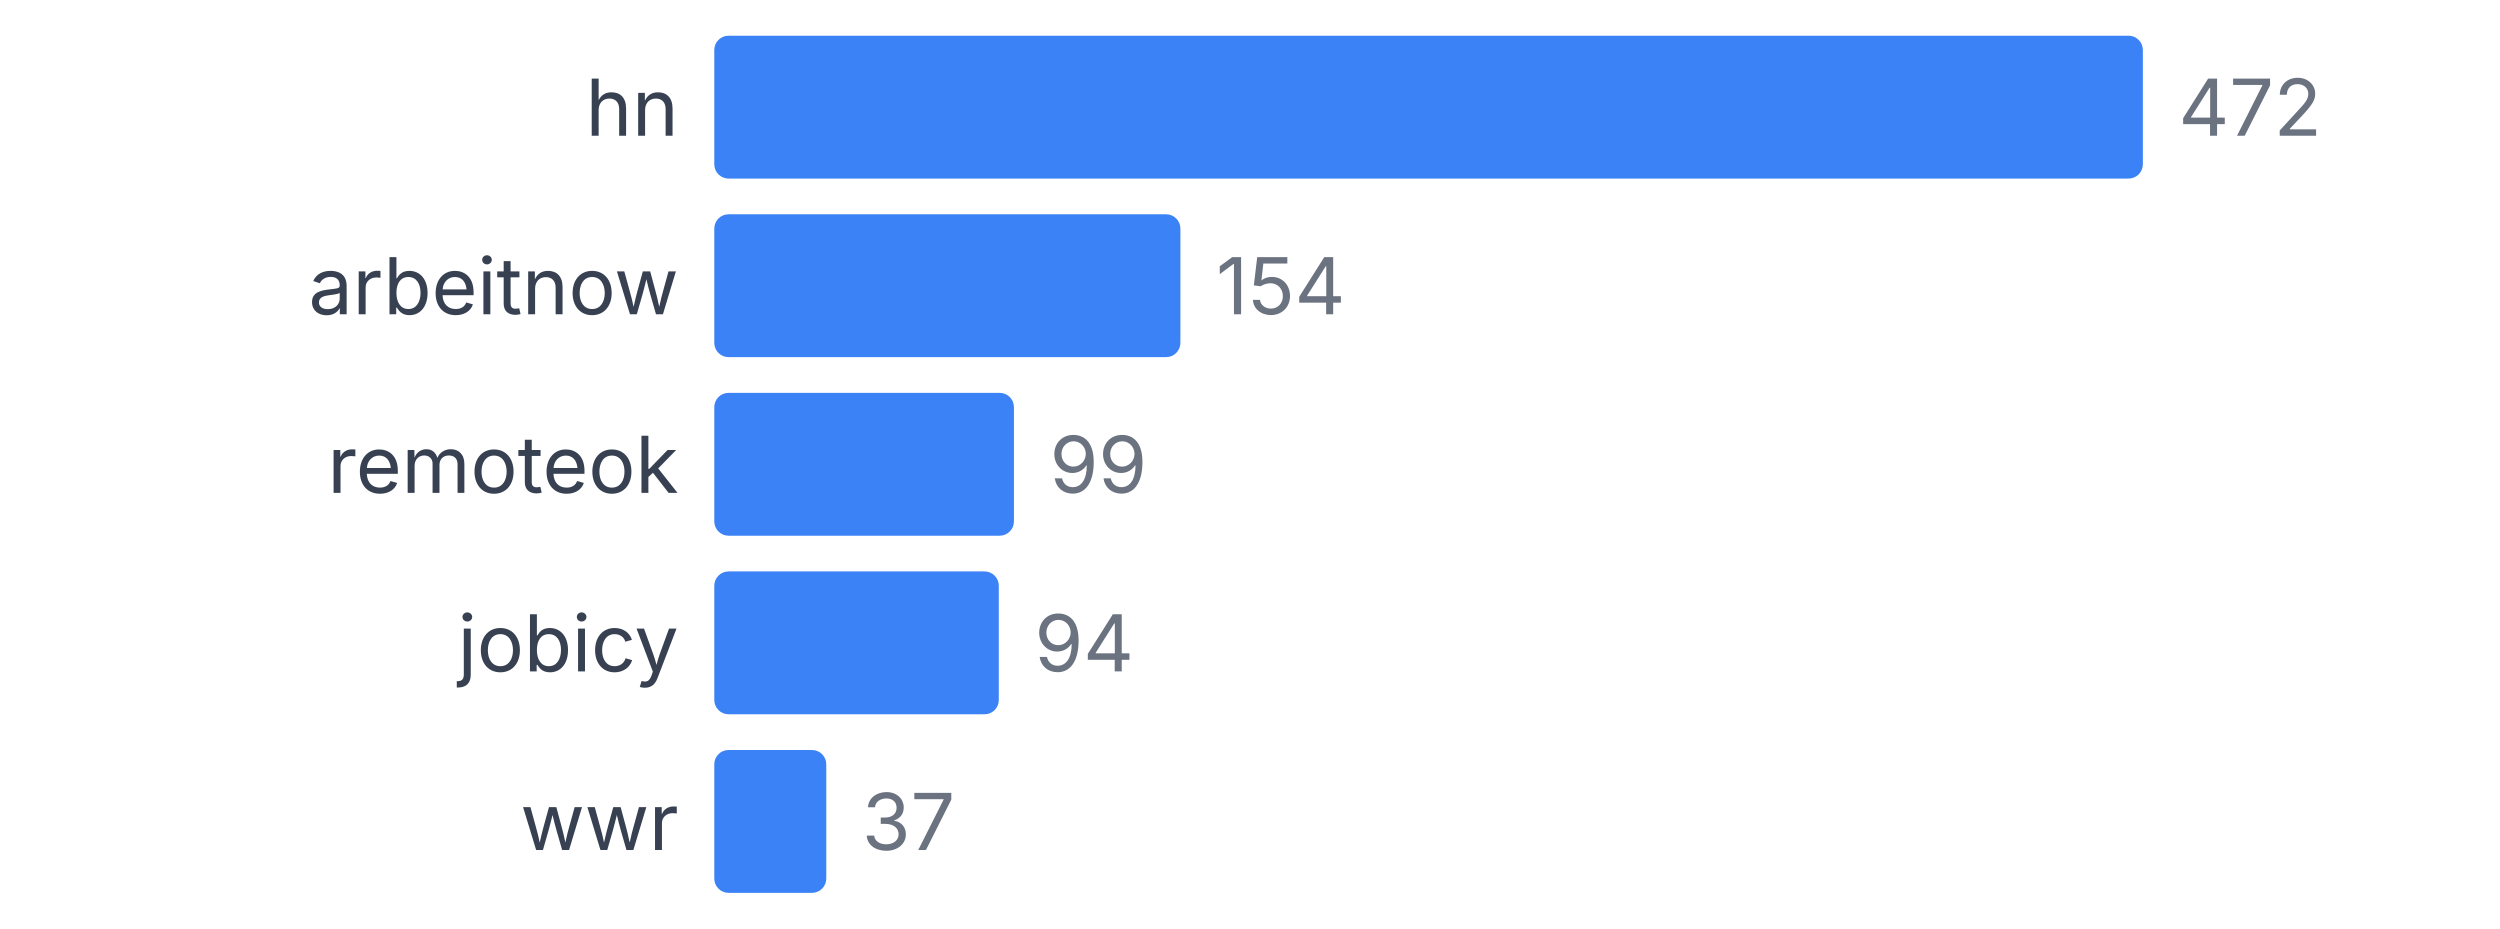
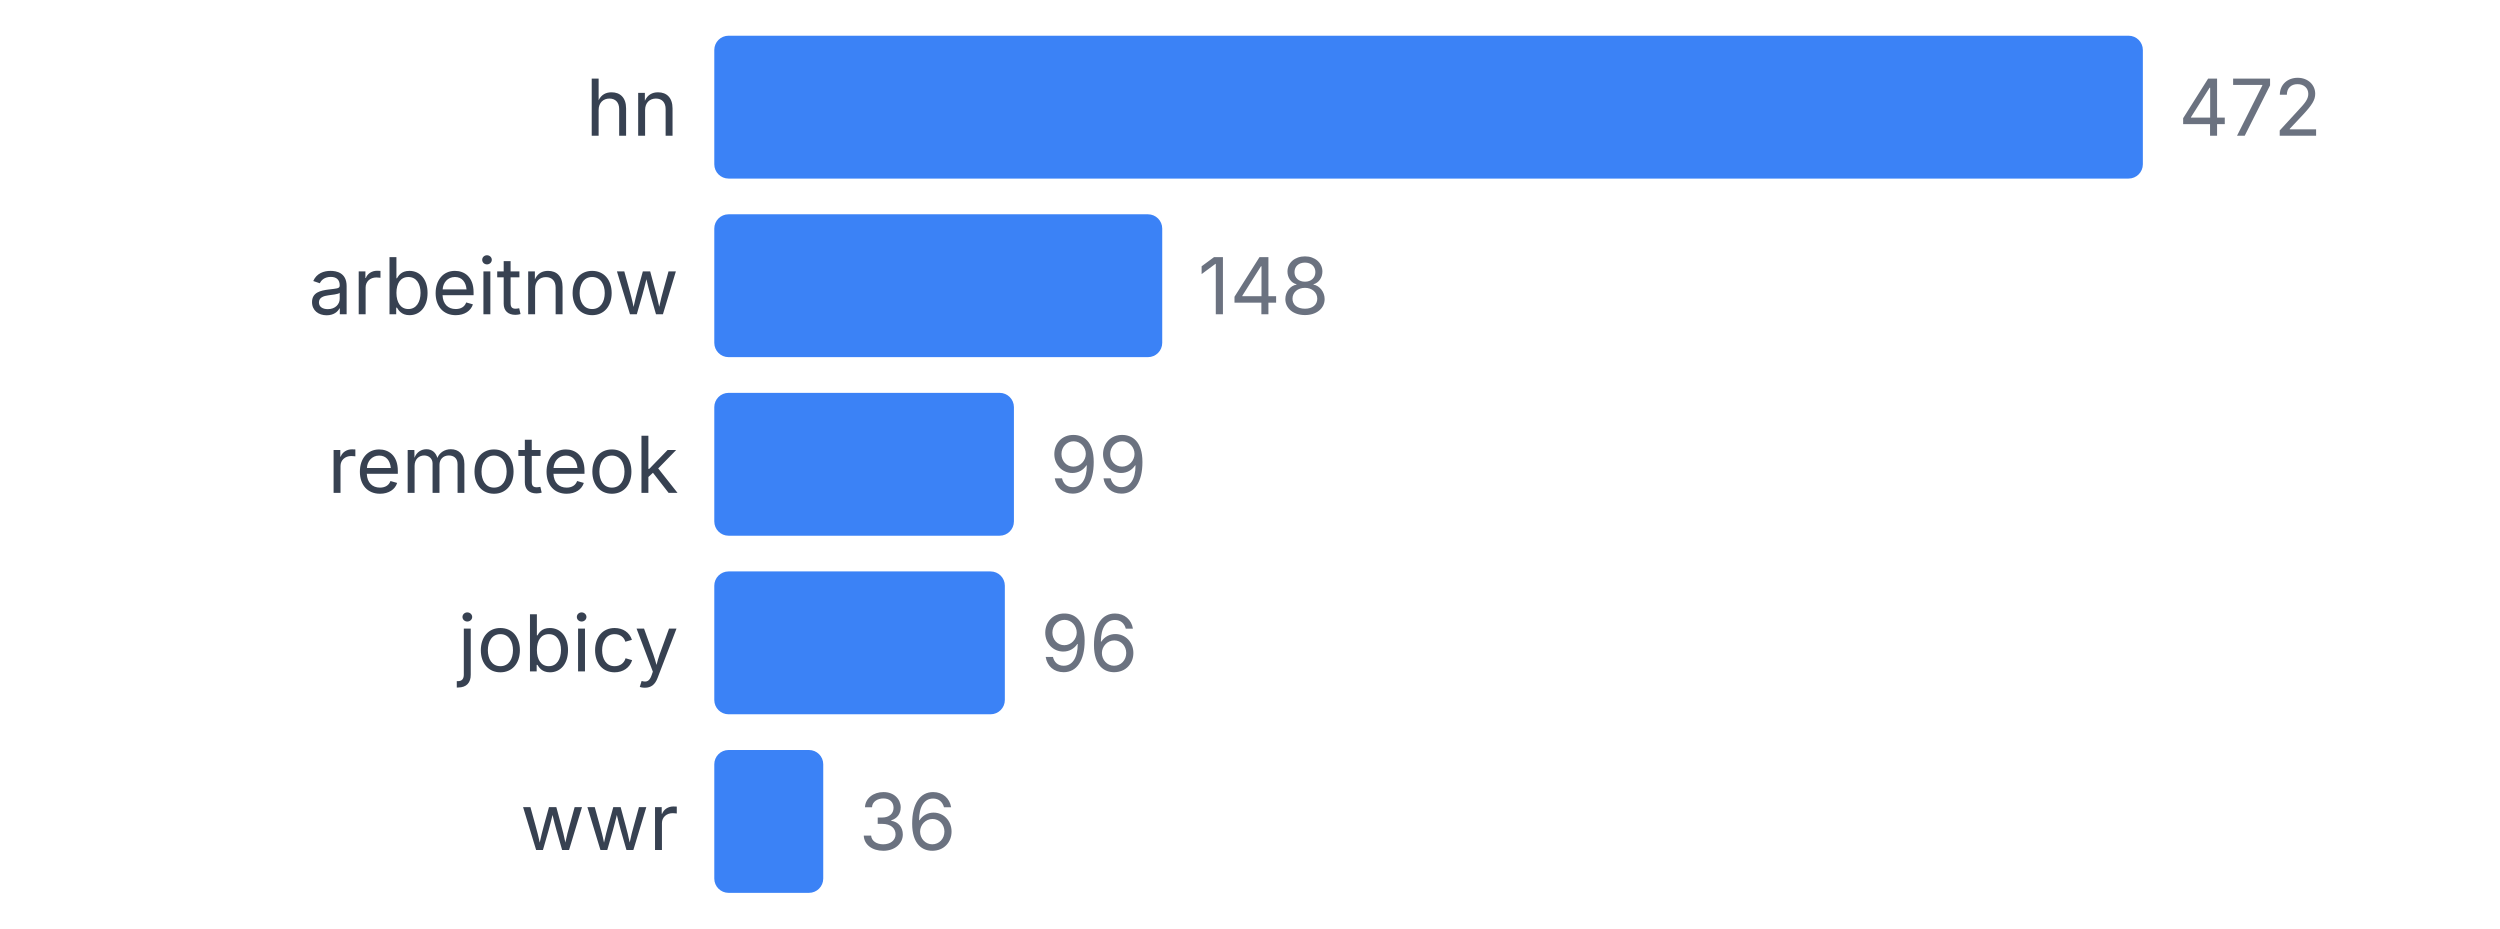
<svg xmlns="http://www.w3.org/2000/svg" width="350" height="130" viewBox="0 0 350 130">
  <style>
    text { font-family: system-ui, -apple-system, sans-serif; }
  </style>
  <text x="95" y="19" text-anchor="end" font-size="11" fill="#374151">hn</text>
  <rect x="100" y="5" width="200" height="20" fill="#3b82f6" rx="2" />
  <text x="305" y="19" font-size="11" fill="#6b7280">472</text>
  <text x="95" y="44" text-anchor="end" font-size="11" fill="#374151">arbeitnow</text>
-   <rect x="100" y="30" width="65.254" height="20" fill="#3b82f6" rx="2" />
-   <text x="170.254" y="44" font-size="11" fill="#6b7280">154</text>
+   <rect x="100" y="30" width="62.712" height="20" fill="#3b82f6" rx="2" />
+   <text x="167.712" y="44" font-size="11" fill="#6b7280">148</text>
  <text x="95" y="69" text-anchor="end" font-size="11" fill="#374151">remoteok</text>
  <rect x="100" y="55" width="41.949" height="20" fill="#3b82f6" rx="2" />
  <text x="146.949" y="69" font-size="11" fill="#6b7280">99</text>
  <text x="95" y="94" text-anchor="end" font-size="11" fill="#374151">jobicy</text>
-   <rect x="100" y="80" width="39.831" height="20" fill="#3b82f6" rx="2" />
-   <text x="144.831" y="94" font-size="11" fill="#6b7280">94</text>
+   <rect x="100" y="80" width="40.678" height="20" fill="#3b82f6" rx="2" />
+   <text x="145.678" y="94" font-size="11" fill="#6b7280">96</text>
  <text x="95" y="119" text-anchor="end" font-size="11" fill="#374151">wwr</text>
-   <rect x="100" y="105" width="15.678" height="20" fill="#3b82f6" rx="2" />
-   <text x="120.678" y="119" font-size="11" fill="#6b7280">37</text>
+   <rect x="100" y="105" width="15.254" height="20" fill="#3b82f6" rx="2" />
+   <text x="120.254" y="119" font-size="11" fill="#6b7280">36</text>
</svg>
